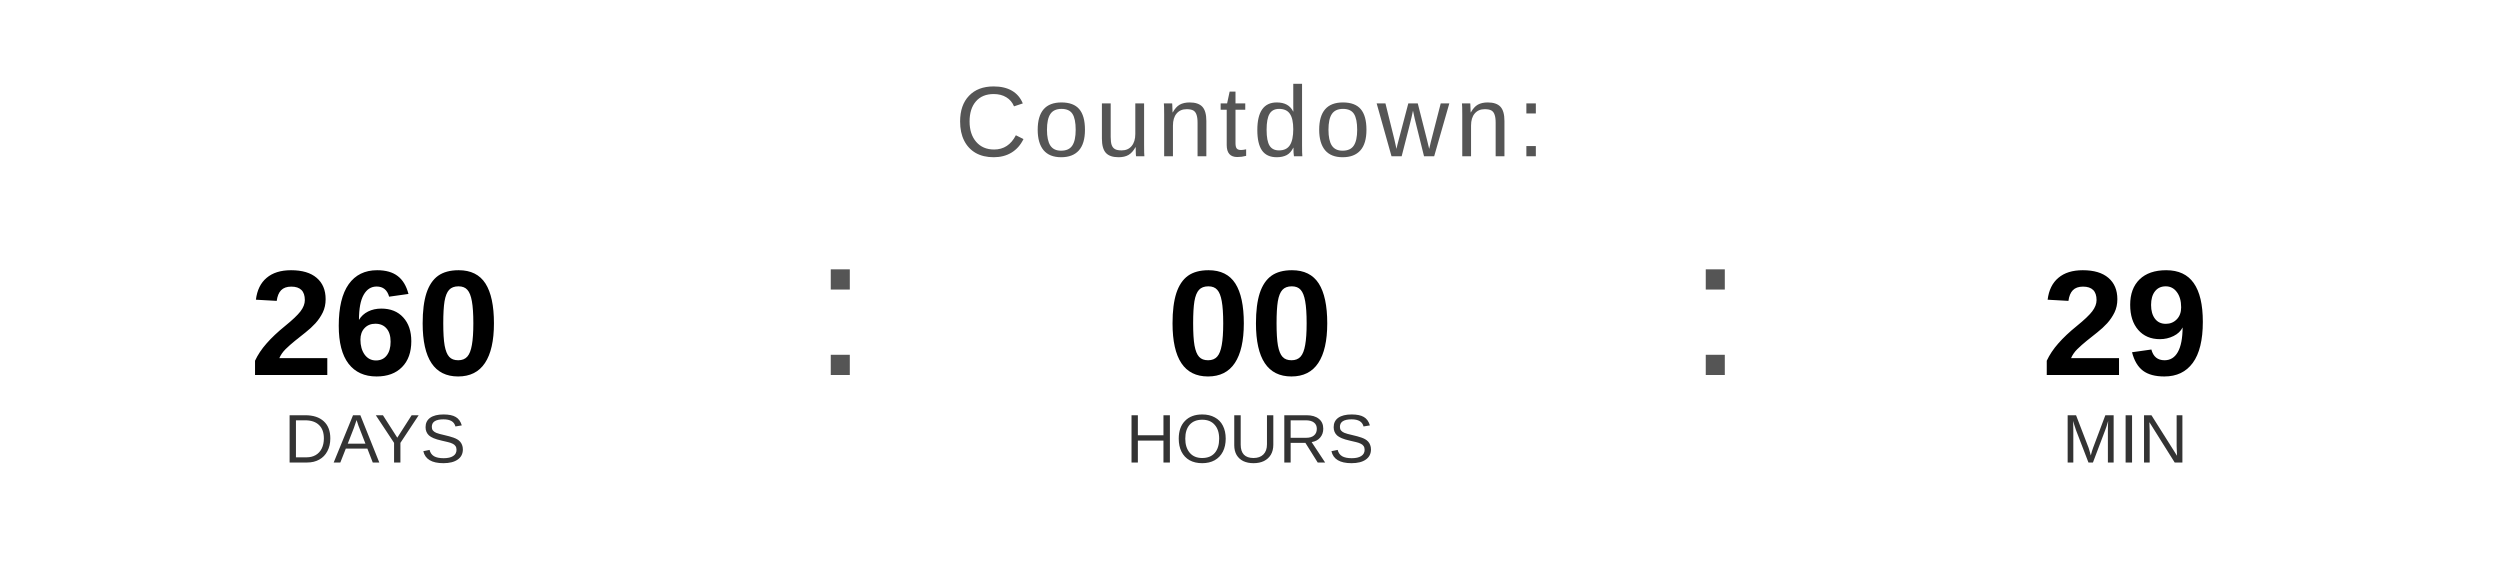
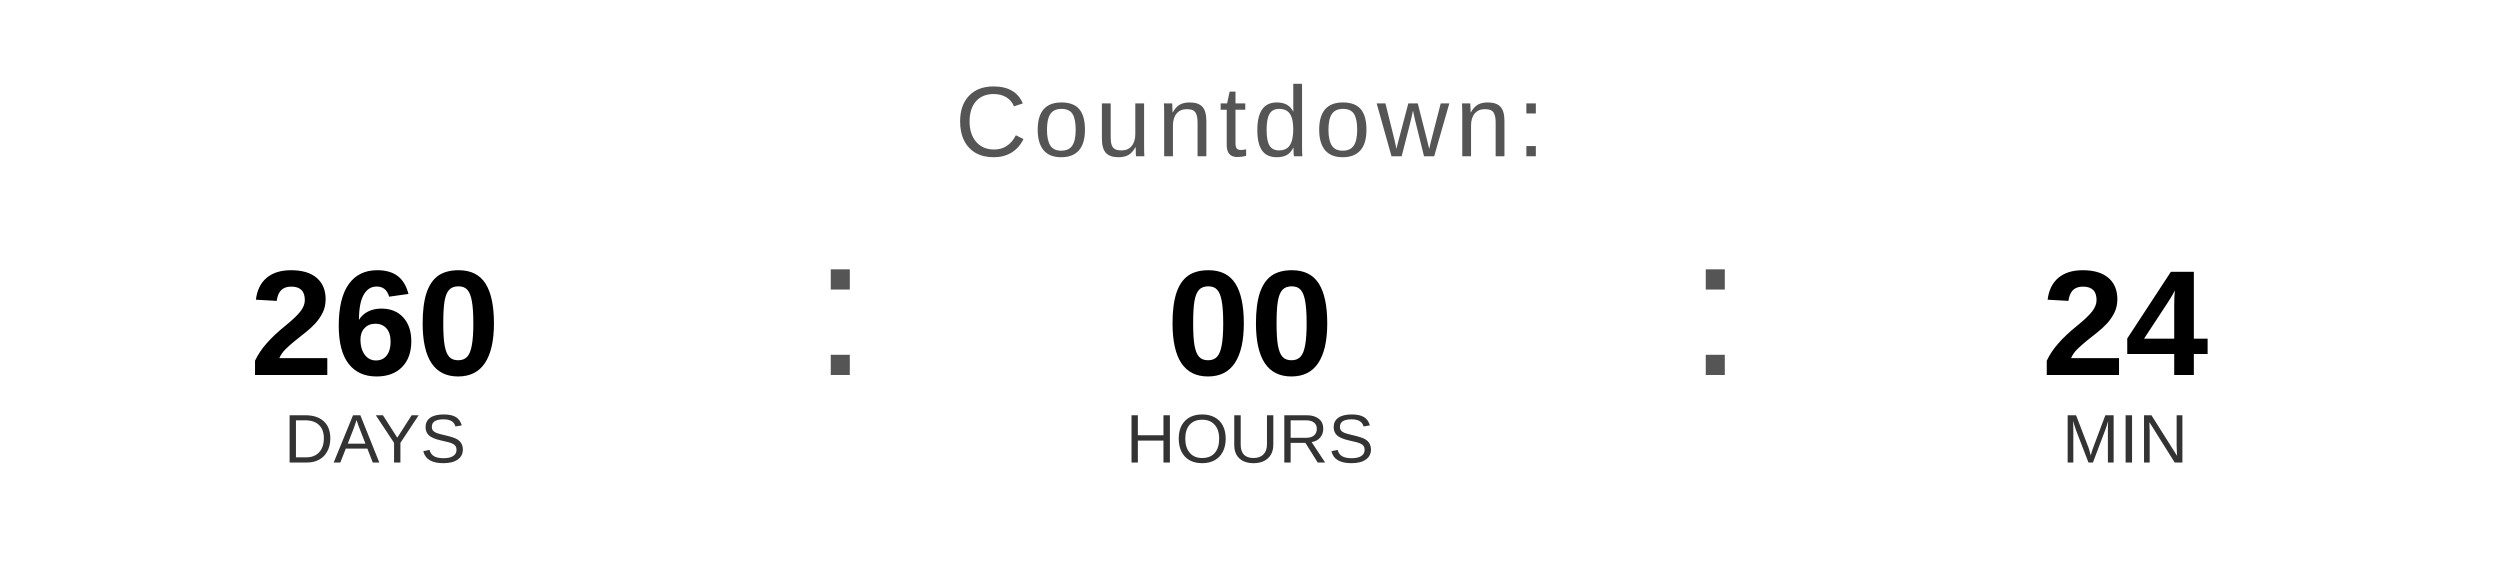
<svg xmlns="http://www.w3.org/2000/svg" width="400" height="90" viewBox="0 0 400 90">
  <text x="200" y="25" font-family="Arial, Helvetica, sans-serif" font-size="16" fill="#555555" text-anchor="middle" letter-spacing="1">
    Countdown:
  </text>
  <text x="60" y="60" font-family="Arial, Helvetica, sans-serif" font-size="24" font-weight="bold" fill="#000000" text-anchor="middle">260</text>
  <text x="60" y="74" font-family="Arial, Helvetica, sans-serif" font-size="11" fill="#333333" text-anchor="middle">DAYS</text>
  <text x="130" y="60" font-family="Arial, sans-serif" font-size="32" fill="#555555">:</text>
  <text x="200" y="60" font-family="Arial, Helvetica, sans-serif" font-size="24" font-weight="bold" fill="#000000" text-anchor="middle">00</text>
  <text x="200" y="74" font-family="Arial, Helvetica, sans-serif" font-size="11" fill="#333333" text-anchor="middle">HOURS</text>
  <text x="270" y="60" font-family="Arial, sans-serif" font-size="32" fill="#555555">:</text>
-   <text x="340" y="60" font-family="Arial, Helvetica, sans-serif" font-size="24" font-weight="bold" fill="#000000" text-anchor="middle">29</text>
+   <text x="340" y="60" font-family="Arial, Helvetica, sans-serif" font-size="24" font-weight="bold" fill="#000000" text-anchor="middle">24</text>
  <text x="340" y="74" font-family="Arial, Helvetica, sans-serif" font-size="11" fill="#333333" text-anchor="middle">MIN</text>
</svg>
